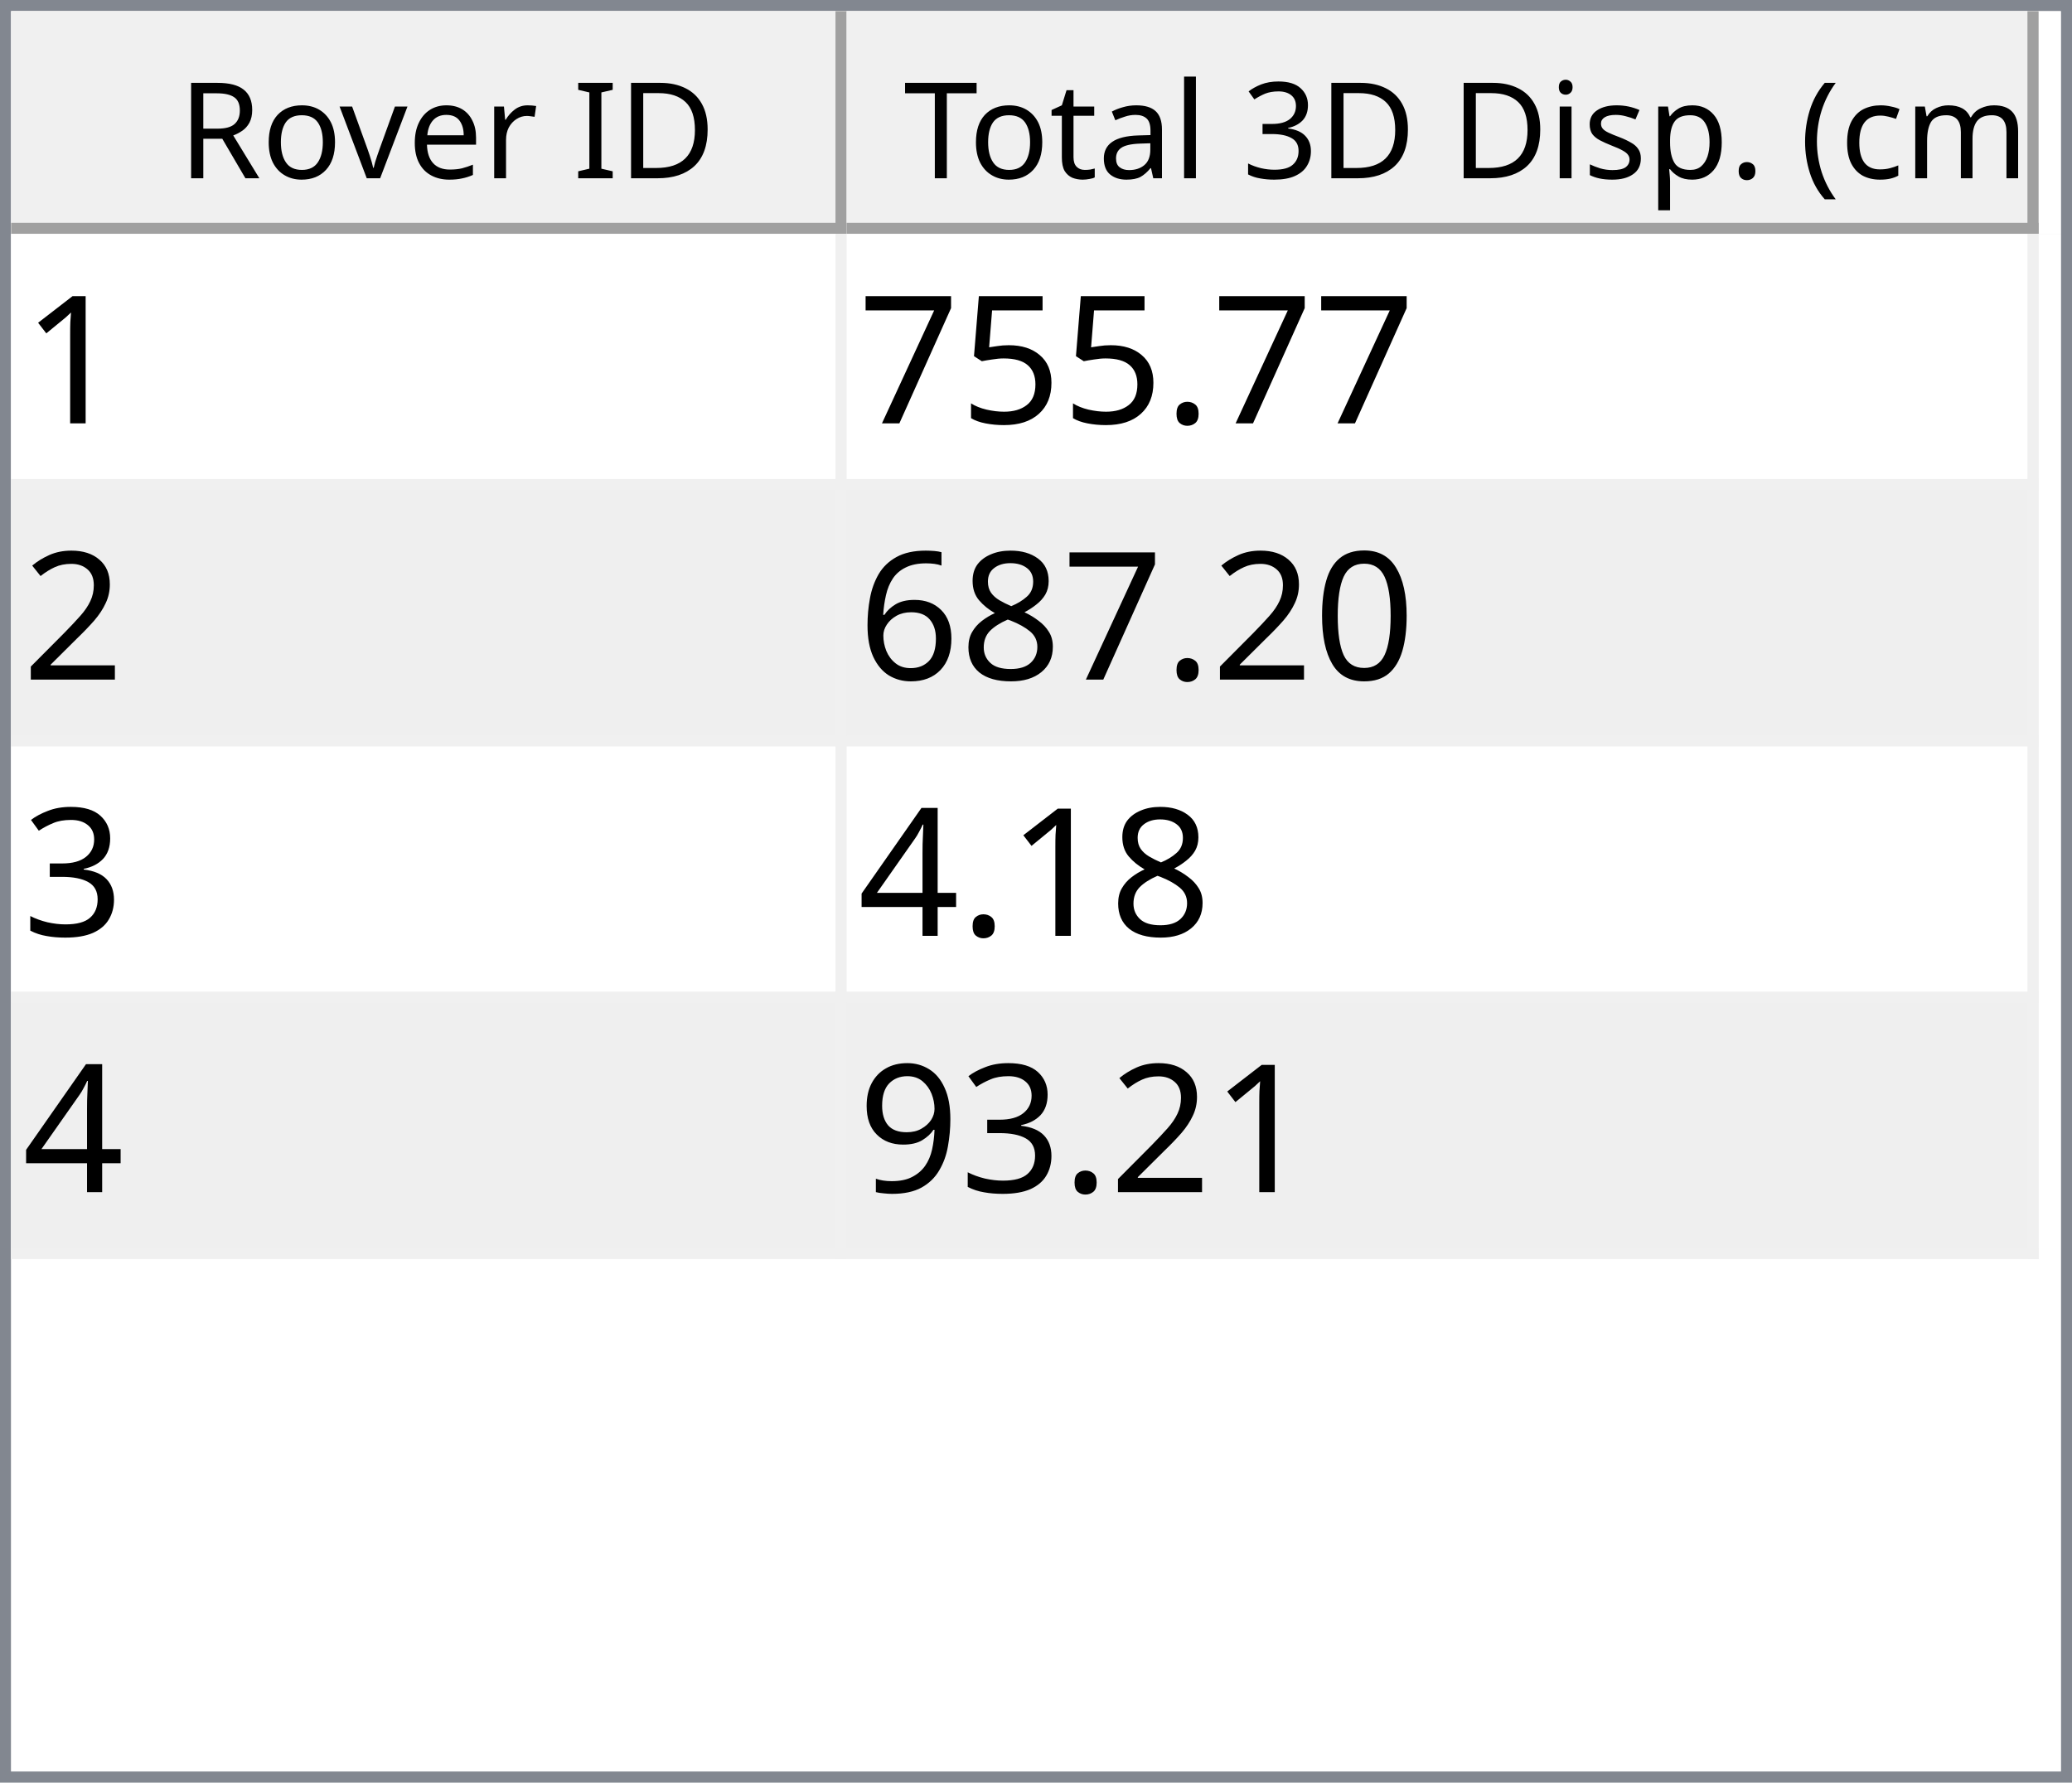
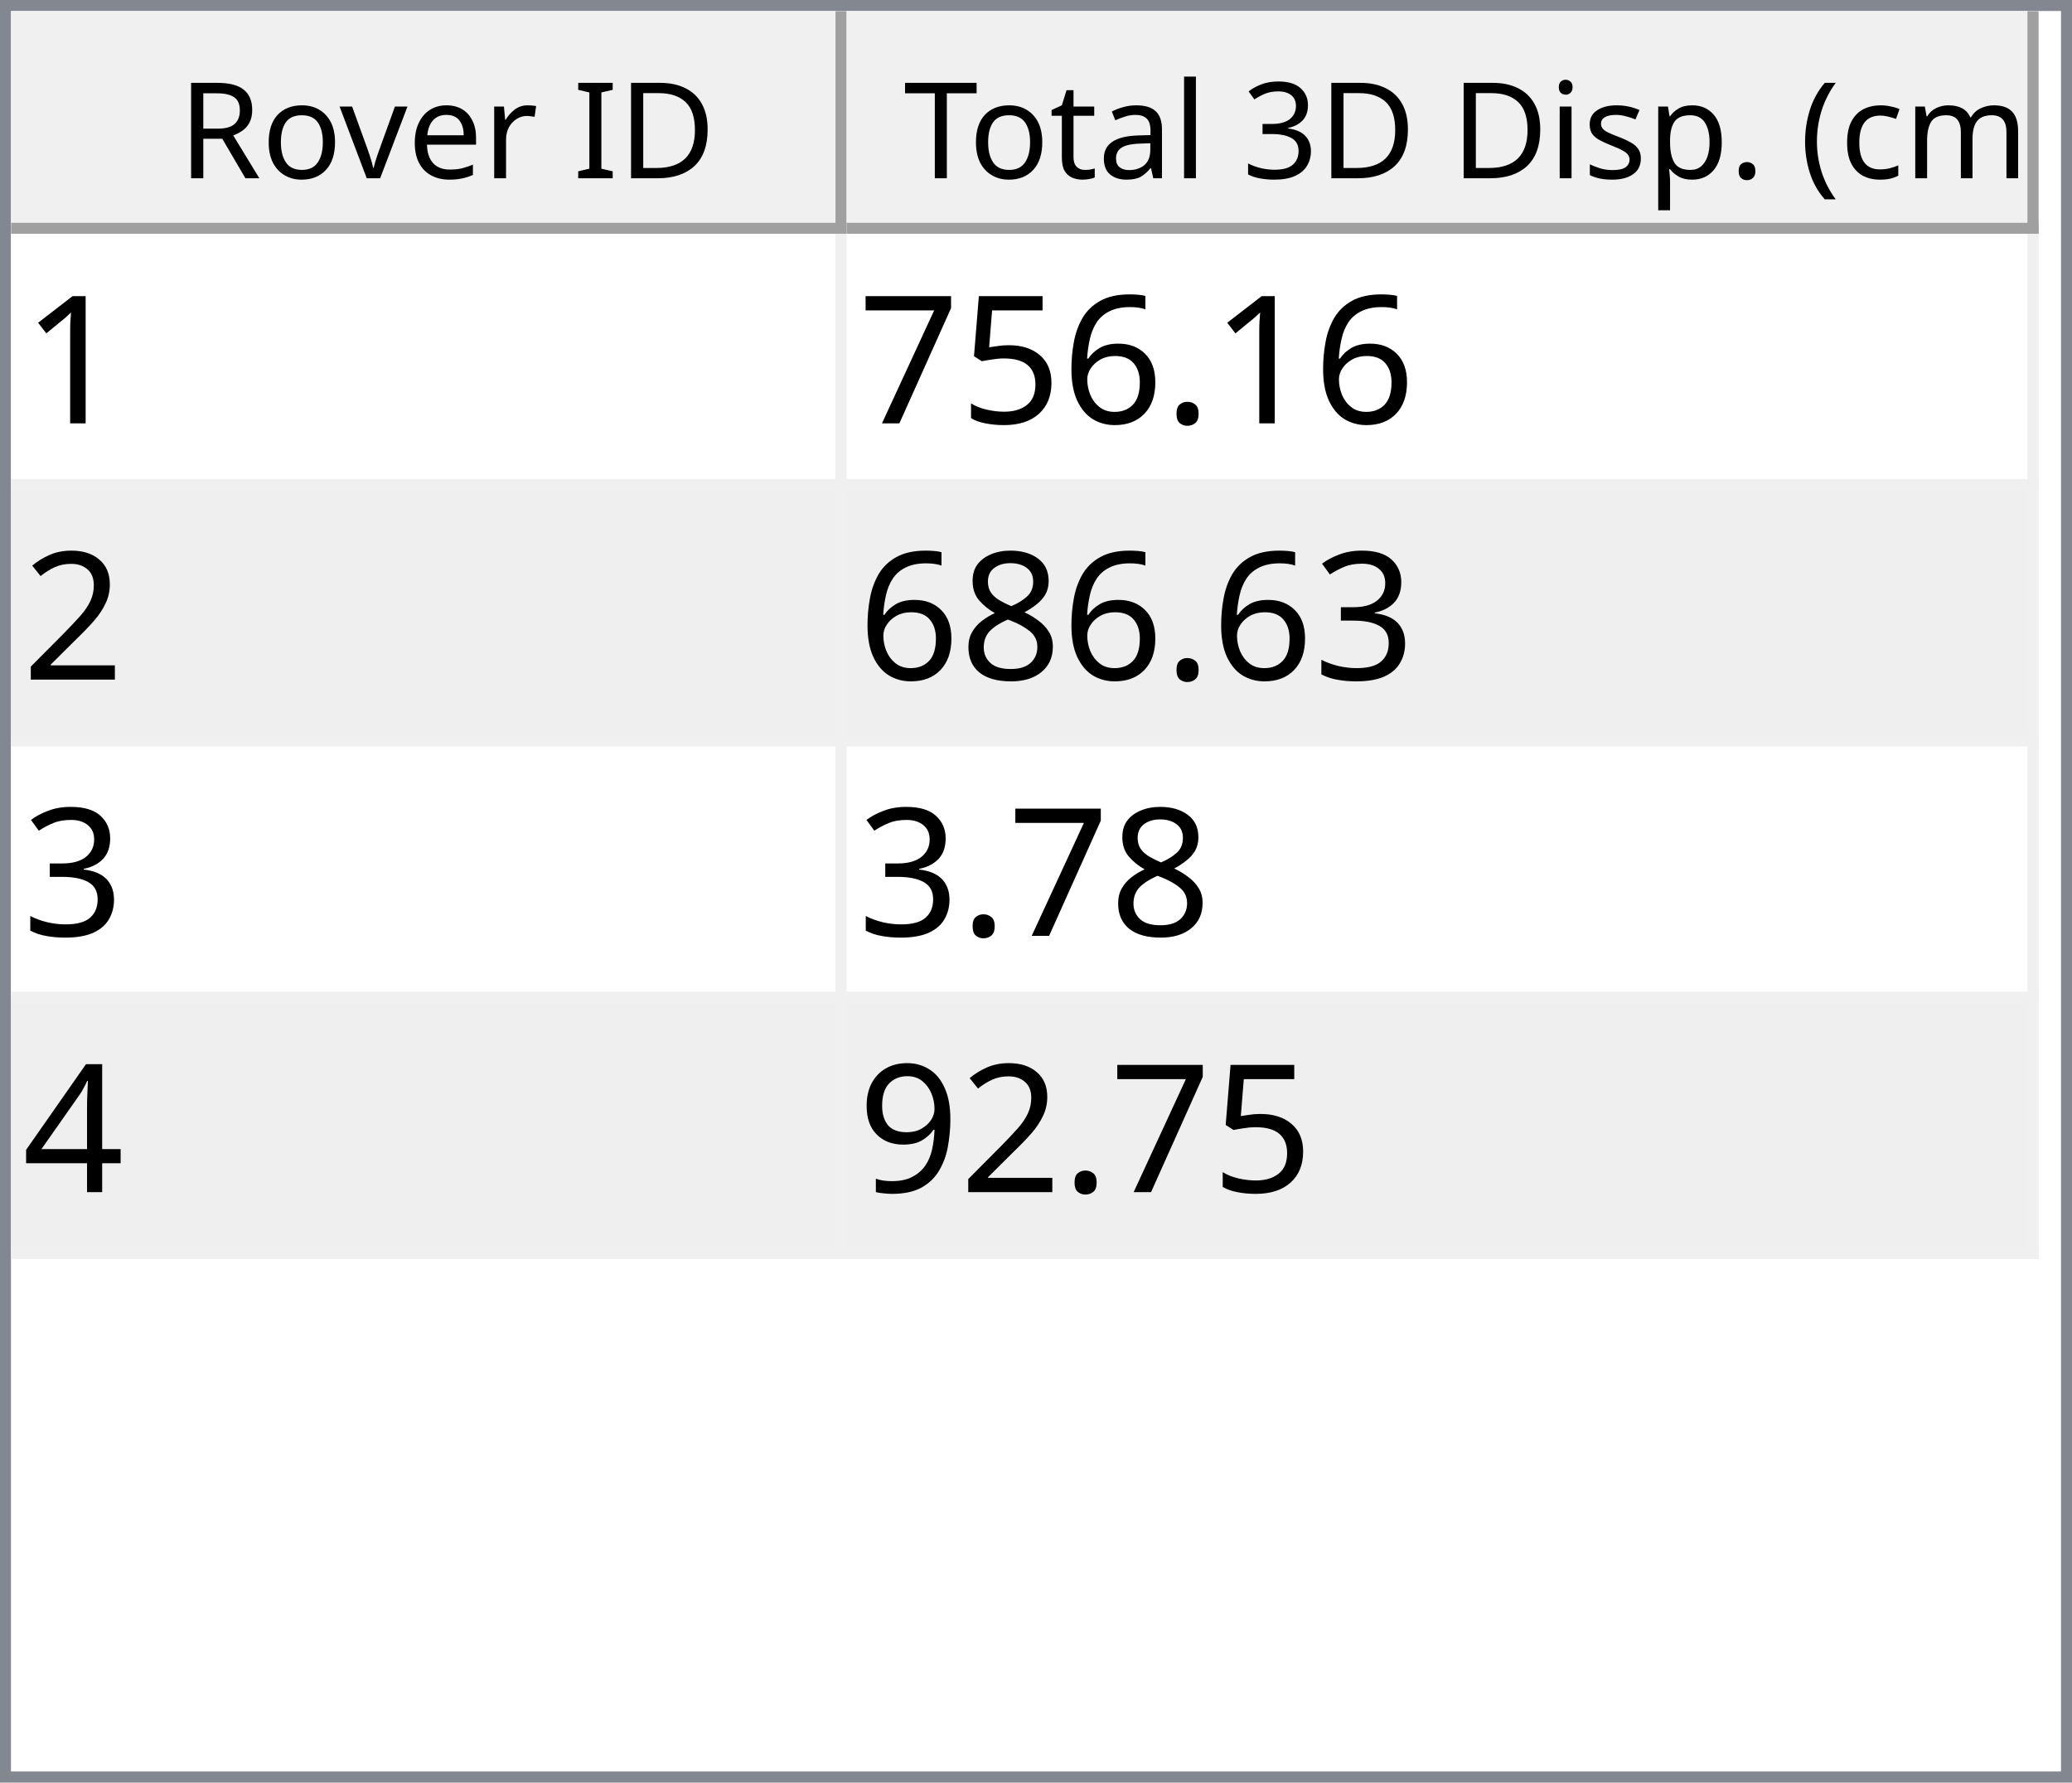
<svg xmlns="http://www.w3.org/2000/svg" style="fill-opacity:1; color-rendering:auto; color-interpolation:auto; text-rendering:auto; stroke:black; stroke-linecap:square; stroke-miterlimit:10; shape-rendering:auto; stroke-opacity:1; fill:black; stroke-dasharray:none; font-weight:normal; stroke-width:1; font-family:'Dialog'; font-style:normal; stroke-linejoin:miter; font-size:12px; stroke-dashoffset:0; image-rendering:auto;" width="186" height="160">
  <defs id="genericDefs" />
  <g>
    <defs id="defs1">
      <clipPath clipPathUnits="userSpaceOnUse" id="clipPath1">
        <path d="M0 0 L186 0 L186 160 L0 160 L0 0 Z" />
      </clipPath>
      <clipPath clipPathUnits="userSpaceOnUse" id="clipPath2">
        <path d="M0 0 L0 160 L186 160 L186 0 Z" />
      </clipPath>
      <clipPath clipPathUnits="userSpaceOnUse" id="clipPath3">
        <path d="M0 0 L0 20 L184 20 L184 0 Z" />
      </clipPath>
      <clipPath clipPathUnits="userSpaceOnUse" id="clipPath4">
        <path d="M0 0 L0 20 L75 20 L75 0 Z" />
      </clipPath>
      <clipPath clipPathUnits="userSpaceOnUse" id="clipPath5">
        <path d="M1 1 L1 19 L74 19 L74 1 Z" />
      </clipPath>
      <clipPath clipPathUnits="userSpaceOnUse" id="clipPath6">
        <path d="M0 0 L0 18 L73 18 L73 0 Z" />
      </clipPath>
      <clipPath clipPathUnits="userSpaceOnUse" id="clipPath7">
        <path d="M-0.5 -0.5 L-0.5 19.5 L74.5 19.5 L74.5 -0.5 Z" />
      </clipPath>
      <clipPath clipPathUnits="userSpaceOnUse" id="clipPath8">
        <path d="M0 0 L0 20 L107 20 L107 0 Z" />
      </clipPath>
      <clipPath clipPathUnits="userSpaceOnUse" id="clipPath9">
        <path d="M1 1 L1 19 L106 19 L106 1 Z" />
      </clipPath>
      <clipPath clipPathUnits="userSpaceOnUse" id="clipPath10">
        <path d="M0 0 L0 18 L105 18 L105 0 Z" />
      </clipPath>
      <clipPath clipPathUnits="userSpaceOnUse" id="clipPath11">
        <path d="M-0.5 -0.5 L-0.5 19.5 L106.5 19.5 L106.5 -0.5 Z" />
      </clipPath>
      <clipPath clipPathUnits="userSpaceOnUse" id="clipPath12">
        <path d="M0 0 L0 138 L184 138 L184 0 Z" />
      </clipPath>
      <clipPath clipPathUnits="userSpaceOnUse" id="clipPath13">
        <path d="M0 0 L0 92 L182 92 L182 0 Z" />
      </clipPath>
      <clipPath clipPathUnits="userSpaceOnUse" id="clipPath14">
        <path d="M-0.5 -0.5 L-0.5 91.5 L181.5 91.5 L181.5 -0.5 Z" />
      </clipPath>
      <clipPath clipPathUnits="userSpaceOnUse" id="clipPath15">
        <path d="M0 0 L0 22 L74 22 L74 0 Z" />
      </clipPath>
      <clipPath clipPathUnits="userSpaceOnUse" id="clipPath16">
        <path d="M0 0 L0 22 L106 22 L106 0 Z" />
      </clipPath>
      <font horiz-adv-x="64.551" id="font1">
        <font-face ascent="107.91" descent="25.098" units-per-em="100" style="font-style:normal; font-family:Segoe UI; font-weight:normal;" />
        <missing-glyph horiz-adv-x="64.551" d="M8.109 0 L8.109 68.266 L56.453 68.266 L56.453 0 L8.109 0 ZM15.328 7.234 L49.219 7.234 L49.219 61.031 L15.328 61.031 L15.328 7.234 Z" />
        <glyph unicode="D" horiz-adv-x="70.117" d="M9.188 0 L9.188 70.016 L28.516 70.016 Q65.531 70.016 65.531 35.891 Q65.531 19.672 55.25 9.836 Q44.969 0 27.734 0 L9.188 0 ZM17.391 62.594 L17.391 7.422 L27.828 7.422 Q41.609 7.422 49.273 14.797 Q56.938 22.172 56.938 35.688 Q56.938 62.594 28.328 62.594 L17.391 62.594 Z" />
        <glyph unicode="I" horiz-adv-x="26.611" d="M17.391 0 L9.188 0 L9.188 70.016 L17.391 70.016 L17.391 0 Z" />
        <glyph unicode=" " horiz-adv-x="27.393" d="" />
        <glyph unicode="r" horiz-adv-x="34.766" d="M34.188 41.891 Q32.078 43.5 28.125 43.5 Q23 43.5 19.555 38.672 Q16.109 33.844 16.109 25.484 L16.109 0 L8.109 0 L8.109 50 L16.109 50 L16.109 39.703 L16.312 39.703 Q18.016 44.969 21.531 47.922 Q25.047 50.875 29.391 50.875 Q32.516 50.875 34.188 50.203 L34.188 41.891 Z" />
        <glyph unicode="e" horiz-adv-x="52.295" d="M48.297 23 L12.984 23 Q13.188 14.656 17.484 10.109 Q21.781 5.562 29.297 5.562 Q37.75 5.562 44.828 11.141 L44.828 3.609 Q38.234 -1.172 27.391 -1.172 Q16.797 -1.172 10.742 5.641 Q4.688 12.453 4.688 24.812 Q4.688 36.469 11.305 43.82 Q17.922 51.172 27.734 51.172 Q37.547 51.172 42.922 44.828 Q48.297 38.484 48.297 27.203 L48.297 23 ZM40.094 29.781 Q40.047 36.719 36.75 40.578 Q33.453 44.438 27.594 44.438 Q21.922 44.438 17.969 40.383 Q14.016 36.328 13.094 29.781 L40.094 29.781 Z" />
        <glyph unicode="v" horiz-adv-x="47.9" d="M47.406 50 L27.484 0 L19.625 0 L0.688 50 L9.469 50 L22.172 13.672 Q23.578 9.672 23.922 6.688 L24.125 6.688 Q24.609 10.453 25.688 13.484 L38.969 50 L47.406 50 Z" />
        <glyph unicode="o" horiz-adv-x="58.594" d="M29 -1.172 Q17.922 -1.172 11.305 5.836 Q4.688 12.844 4.688 24.422 Q4.688 37.016 11.57 44.094 Q18.453 51.172 30.172 51.172 Q41.359 51.172 47.633 44.289 Q53.906 37.406 53.906 25.203 Q53.906 13.234 47.141 6.031 Q40.375 -1.172 29 -1.172 ZM29.594 44.438 Q21.875 44.438 17.383 39.188 Q12.891 33.938 12.891 24.703 Q12.891 15.828 17.43 10.695 Q21.969 5.562 29.594 5.562 Q37.359 5.562 41.531 10.594 Q45.703 15.625 45.703 24.906 Q45.703 34.281 41.531 39.359 Q37.359 44.438 29.594 44.438 Z" />
        <glyph unicode="R" horiz-adv-x="59.814" d="M59.375 0 L49.609 0 L37.891 19.625 Q36.281 22.359 34.766 24.289 Q33.25 26.219 31.664 27.438 Q30.078 28.656 28.25 29.219 Q26.422 29.781 24.125 29.781 L17.391 29.781 L17.391 0 L9.188 0 L9.188 70.016 L30.078 70.016 Q34.672 70.016 38.555 68.867 Q42.438 67.719 45.289 65.375 Q48.141 63.031 49.758 59.547 Q51.375 56.062 51.375 51.375 Q51.375 47.703 50.273 44.656 Q49.172 41.609 47.148 39.211 Q45.125 36.812 42.266 35.133 Q39.406 33.453 35.844 32.516 L35.844 32.328 Q37.594 31.547 38.891 30.547 Q40.188 29.547 41.359 28.18 Q42.531 26.812 43.68 25.078 Q44.828 23.344 46.234 21.047 L59.375 0 ZM17.391 62.594 L17.391 37.203 L28.516 37.203 Q31.594 37.203 34.203 38.133 Q36.812 39.062 38.719 40.797 Q40.625 42.531 41.703 45.047 Q42.781 47.562 42.781 50.688 Q42.781 56.297 39.141 59.445 Q35.5 62.594 28.609 62.594 L17.391 62.594 Z" />
        <glyph unicode=")" horiz-adv-x="30.176" d="M8.297 -15.922 L1.172 -15.922 Q16.406 2.344 16.406 26.812 Q16.406 51.469 1.078 70.016 L8.297 70.016 Q23.531 52.156 23.531 26.703 Q23.531 1.375 8.297 -15.922 Z" />
        <glyph unicode="m" horiz-adv-x="86.133" d="M79.109 0 L71.094 0 L71.094 28.719 Q71.094 37.016 68.531 40.727 Q65.969 44.438 59.906 44.438 Q54.781 44.438 51.195 39.75 Q47.609 35.062 47.609 28.516 L47.609 0 L39.594 0 L39.594 29.688 Q39.594 44.438 28.219 44.438 Q22.953 44.438 19.531 40.016 Q16.109 35.594 16.109 28.516 L16.109 0 L8.109 0 L8.109 50 L16.109 50 L16.109 42.094 L16.312 42.094 Q21.625 51.172 31.844 51.172 Q36.969 51.172 40.773 48.312 Q44.578 45.453 46 40.828 Q51.562 51.172 62.594 51.172 Q79.109 51.172 79.109 30.812 L79.109 0 Z" />
        <glyph unicode="c" horiz-adv-x="46.191" d="M42.188 2.297 Q36.422 -1.172 28.516 -1.172 Q17.828 -1.172 11.258 5.789 Q4.688 12.75 4.688 23.828 Q4.688 36.188 11.766 43.68 Q18.844 51.172 30.672 51.172 Q37.25 51.172 42.281 48.734 L42.281 40.531 Q36.719 44.438 30.375 44.438 Q22.703 44.438 17.797 38.945 Q12.891 33.453 12.891 24.516 Q12.891 15.719 17.508 10.641 Q22.125 5.562 29.891 5.562 Q36.422 5.562 42.188 9.906 L42.188 2.297 Z" />
        <glyph unicode="(" horiz-adv-x="30.176" d="M29.109 -15.922 L21.969 -15.922 Q6.844 1.375 6.844 26.703 Q6.844 52.156 21.969 70.016 L29.203 70.016 Q13.875 51.469 13.875 26.812 Q13.875 2.344 29.109 -15.922 Z" />
        <glyph unicode="." horiz-adv-x="21.68" d="M10.891 -1.078 Q8.641 -1.078 7.055 0.539 Q5.469 2.156 5.469 4.391 Q5.469 6.641 7.055 8.273 Q8.641 9.906 10.891 9.906 Q13.188 9.906 14.797 8.273 Q16.406 6.641 16.406 4.391 Q16.406 2.156 14.797 0.539 Q13.188 -1.078 10.891 -1.078 Z" />
        <glyph unicode="p" horiz-adv-x="58.789" d="M16.312 7.234 L16.109 7.234 L16.109 -23 L8.109 -23 L8.109 50 L16.109 50 L16.109 41.219 L16.312 41.219 Q22.219 51.172 33.594 51.172 Q43.266 51.172 48.688 44.461 Q54.109 37.75 54.109 26.469 Q54.109 13.922 48 6.375 Q41.891 -1.172 31.297 -1.172 Q21.578 -1.172 16.312 7.234 ZM16.109 27.391 L16.109 20.406 Q16.109 14.203 20.141 9.883 Q24.172 5.562 30.375 5.562 Q37.641 5.562 41.773 11.133 Q45.906 16.703 45.906 26.609 Q45.906 34.969 42.047 39.703 Q38.188 44.438 31.594 44.438 Q24.609 44.438 20.359 39.578 Q16.109 34.719 16.109 27.391 Z" />
        <glyph unicode="s" horiz-adv-x="42.432" d="M5.078 1.812 L5.078 10.406 Q11.625 5.562 19.484 5.562 Q30.031 5.562 30.031 12.594 Q30.031 14.594 29.125 15.992 Q28.219 17.391 26.68 18.461 Q25.141 19.531 23.07 20.383 Q21 21.234 18.609 22.172 Q15.281 23.484 12.766 24.828 Q10.25 26.172 8.57 27.859 Q6.891 29.547 6.031 31.695 Q5.172 33.844 5.172 36.719 Q5.172 40.234 6.789 42.945 Q8.406 45.656 11.086 47.484 Q13.766 49.312 17.211 50.242 Q20.656 51.172 24.312 51.172 Q30.812 51.172 35.938 48.922 L35.938 40.828 Q30.422 44.438 23.25 44.438 Q21 44.438 19.195 43.922 Q17.391 43.406 16.094 42.477 Q14.797 41.547 14.086 40.258 Q13.375 38.969 13.375 37.406 Q13.375 35.453 14.086 34.133 Q14.797 32.812 16.164 31.789 Q17.531 30.766 19.484 29.938 Q21.438 29.109 23.922 28.125 Q27.25 26.859 29.883 25.516 Q32.516 24.172 34.375 22.484 Q36.234 20.797 37.234 18.602 Q38.234 16.406 38.234 13.375 Q38.234 9.672 36.602 6.938 Q34.969 4.203 32.234 2.398 Q29.5 0.594 25.93 -0.289 Q22.359 -1.172 18.453 -1.172 Q10.75 -1.172 5.078 1.812 Z" />
        <glyph unicode="i" horiz-adv-x="24.219" d="M12.203 62.703 Q10.062 62.703 8.547 64.164 Q7.031 65.625 7.031 67.875 Q7.031 70.125 8.547 71.609 Q10.062 73.094 12.203 73.094 Q14.406 73.094 15.945 71.609 Q17.484 70.125 17.484 67.875 Q17.484 65.719 15.945 64.211 Q14.406 62.703 12.203 62.703 ZM16.109 0 L8.109 0 L8.109 50 L16.109 50 L16.109 0 Z" />
        <glyph unicode="3" horiz-adv-x="53.906" d="M46.531 19.828 Q46.531 15.094 44.75 11.211 Q42.969 7.328 39.719 4.57 Q36.469 1.812 31.93 0.297 Q27.391 -1.219 21.922 -1.219 Q11.922 -1.219 6 2.594 L6 11.188 Q13.094 5.609 22.219 5.609 Q25.875 5.609 28.828 6.539 Q31.781 7.469 33.906 9.227 Q36.031 10.984 37.18 13.477 Q38.328 15.969 38.328 19.094 Q38.328 32.812 18.797 32.812 L12.984 32.812 L12.984 39.594 L18.5 39.594 Q35.797 39.594 35.797 52.484 Q35.797 64.406 22.609 64.406 Q15.188 64.406 8.688 59.422 L8.688 67.188 Q15.375 71.188 24.609 71.188 Q29 71.188 32.57 69.969 Q36.141 68.75 38.68 66.555 Q41.219 64.359 42.609 61.281 Q44 58.203 44 54.5 Q44 40.672 30.031 36.719 L30.031 36.531 Q33.594 36.141 36.625 34.797 Q39.656 33.453 41.852 31.305 Q44.047 29.156 45.289 26.25 Q46.531 23.344 46.531 19.828 Z" />
        <glyph unicode="l" horiz-adv-x="24.219" d="M16.109 0 L8.109 0 L8.109 74.031 L16.109 74.031 L16.109 0 Z" />
        <glyph unicode="a" horiz-adv-x="50.879" d="M43.891 0 L35.891 0 L35.891 7.812 L35.688 7.812 Q30.469 -1.172 20.312 -1.172 Q12.844 -1.172 8.617 2.781 Q4.391 6.734 4.391 13.281 Q4.391 27.297 20.906 29.594 L35.891 31.688 Q35.891 44.438 25.594 44.438 Q16.547 44.438 9.281 38.281 L9.281 46.484 Q16.656 51.172 26.266 51.172 Q43.891 51.172 43.891 32.516 L43.891 0 ZM35.891 25.297 L23.828 23.641 Q18.266 22.859 15.43 20.875 Q12.594 18.891 12.594 13.875 Q12.594 10.203 15.211 7.883 Q17.828 5.562 22.172 5.562 Q28.125 5.562 32.008 9.742 Q35.891 13.922 35.891 20.312 L35.891 25.297 Z" />
        <glyph unicode="t" horiz-adv-x="33.887" d="M31.297 0.484 Q28.469 -1.078 23.828 -1.078 Q10.688 -1.078 10.688 13.578 L10.688 43.172 L2.094 43.172 L2.094 50 L10.688 50 L10.688 62.203 L18.703 64.797 L18.703 50 L31.297 50 L31.297 43.172 L18.703 43.172 L18.703 14.984 Q18.703 9.969 20.414 7.82 Q22.125 5.672 26.078 5.672 Q29.109 5.672 31.297 7.328 L31.297 0.484 Z" />
        <glyph unicode="T" horiz-adv-x="52.393" d="M50.594 62.594 L30.375 62.594 L30.375 0 L22.172 0 L22.172 62.594 L2 62.594 L2 70.016 L50.594 70.016 L50.594 62.594 Z" />
      </font>
      <font horiz-adv-x="75.0" id="font2">
        <font-face ascent="100.537" descent="21.973" units-per-em="100" style="font-style:normal; font-family:sans-serif; font-weight:normal;" />
        <missing-glyph horiz-adv-x="75.0" d="M12.5 0 L12.5 62.5 L62.5 62.5 L62.5 0 L12.5 0 ZM14.062 1.562 L60.938 1.562 L60.938 60.938 L14.062 60.938 L14.062 1.562 Z" />
        <glyph unicode="1" horiz-adv-x="55.615" d="M37.25 0 L28.469 0 L28.469 56 Q25.297 52.984 20.141 49.953 Q14.984 46.922 10.891 45.406 L10.891 53.906 Q18.266 57.375 23.781 62.305 Q29.297 67.234 31.594 71.875 L37.25 71.875 L37.25 0 Z" />
        <glyph unicode="." horiz-adv-x="27.783" d="M9.078 0 L9.078 10.016 L19.094 10.016 L19.094 0 L9.078 0 Z" />
+         <glyph unicode="6" horiz-adv-x="55.615" d="M49.75 54.047 L41.016 53.375 Q39.844 58.547 37.703 60.891 Q34.125 64.656 28.906 64.656 Q24.703 64.656 21.531 62.312 Q17.391 59.281 14.992 53.469 Q12.594 47.656 12.5 36.922 Q15.672 41.75 20.266 44.094 Q24.859 46.438 29.891 46.438 Q38.672 46.438 44.852 39.969 Q51.031 33.5 51.031 23.25 Q51.031 16.5 48.125 10.719 Q45.219 4.938 40.141 1.859 Q35.062 -1.219 28.609 -1.219 Q17.625 -1.219 10.695 6.859 Q3.766 14.938 3.766 33.5 Q3.766 54.25 11.422 63.672 Q18.109 71.875 29.438 71.875 Q37.891 71.875 43.289 67.141 Q48.688 62.406 49.75 54.047 ZM13.875 23.188 Q13.875 18.656 15.797 14.508 Q17.719 10.359 21.188 8.18 Q24.656 6 28.469 6 Q34.031 6 38.039 10.492 Q42.047 14.984 42.047 22.703 Q42.047 30.125 38.086 34.398 Q34.125 38.672 28.125 38.672 Q22.172 38.672 18.023 34.398 Q13.875 30.125 13.875 23.188 Z" />
        <glyph unicode="5" horiz-adv-x="55.615" d="M4.156 18.75 L13.375 19.531 Q14.406 12.797 18.141 9.398 Q21.875 6 27.156 6 Q33.5 6 37.891 10.789 Q42.281 15.578 42.281 23.484 Q42.281 31 38.062 35.352 Q33.844 39.703 27 39.703 Q22.75 39.703 19.336 37.773 Q15.922 35.844 13.969 32.766 L5.719 33.844 L12.641 70.609 L48.25 70.609 L48.25 62.203 L19.672 62.203 L15.828 42.969 Q22.266 47.469 29.344 47.469 Q38.719 47.469 45.164 40.969 Q51.609 34.469 51.609 24.266 Q51.609 14.547 45.953 7.469 Q39.062 -1.219 27.156 -1.219 Q17.391 -1.219 11.211 4.25 Q5.031 9.719 4.156 18.75 Z" />
        <glyph unicode="7" horiz-adv-x="55.615" d="M4.734 62.203 L4.734 70.656 L51.078 70.656 L51.078 63.812 Q44.234 56.547 37.523 44.484 Q30.812 32.422 27.156 19.672 Q24.516 10.688 23.781 0 L14.75 0 Q14.891 8.453 18.062 20.414 Q21.234 32.375 27.172 43.484 Q33.109 54.594 39.797 62.203 L4.734 62.203 Z" />
        <glyph unicode="2" horiz-adv-x="55.615" d="M50.344 8.453 L50.344 0 L3.031 0 Q2.938 3.172 4.047 6.109 Q5.859 10.938 9.836 15.625 Q13.812 20.312 21.344 26.469 Q33.016 36.031 37.117 41.625 Q41.219 47.219 41.219 52.203 Q41.219 57.422 37.477 61.008 Q33.734 64.594 27.734 64.594 Q21.391 64.594 17.578 60.789 Q13.766 56.984 13.719 50.25 L4.688 51.172 Q5.609 61.281 11.664 66.578 Q17.719 71.875 27.938 71.875 Q38.234 71.875 44.242 66.164 Q50.25 60.453 50.25 52 Q50.25 47.703 48.492 43.555 Q46.734 39.406 42.656 34.812 Q38.578 30.219 29.109 22.219 Q21.188 15.578 18.945 13.211 Q16.703 10.844 15.234 8.453 L50.344 8.453 Z" />
-         <glyph unicode="0" horiz-adv-x="55.615" d="M4.156 35.297 Q4.156 48 6.766 55.742 Q9.375 63.484 14.523 67.68 Q19.672 71.875 27.484 71.875 Q33.25 71.875 37.594 69.555 Q41.938 67.234 44.773 62.867 Q47.609 58.5 49.219 52.227 Q50.828 45.953 50.828 35.297 Q50.828 22.703 48.242 14.969 Q45.656 7.234 40.508 3.008 Q35.359 -1.219 27.484 -1.219 Q17.141 -1.219 11.234 6.203 Q4.156 15.141 4.156 35.297 ZM13.188 35.297 Q13.188 17.672 17.312 11.836 Q21.438 6 27.484 6 Q33.547 6 37.672 11.859 Q41.797 17.719 41.797 35.297 Q41.797 52.984 37.672 58.789 Q33.547 64.594 27.391 64.594 Q21.344 64.594 17.719 59.469 Q13.188 52.938 13.188 35.297 Z" />
+         <glyph unicode="3" horiz-adv-x="55.615" d="M4.203 18.891 L12.984 20.062 Q14.5 12.594 18.141 9.297 Q21.781 6 27 6 Q33.203 6 37.477 10.297 Q41.75 14.594 41.75 20.953 Q41.75 27 37.797 30.93 Q33.844 34.859 27.734 34.859 Q25.25 34.859 21.531 33.891 L22.516 41.609 Q23.391 41.5 23.922 41.5 Q29.547 41.5 34.039 44.43 Q38.531 47.359 38.531 53.469 Q38.531 58.297 35.258 61.477 Q31.984 64.656 26.812 64.656 Q21.688 64.656 18.266 61.43 Q14.844 58.203 13.875 51.766 L5.078 53.328 Q6.688 62.156 12.398 67.016 Q18.109 71.875 26.609 71.875 Q32.469 71.875 37.398 69.359 Q42.328 66.844 44.945 62.5 Q47.562 58.156 47.562 53.266 Q47.562 48.641 45.07 44.828 Q42.578 41.016 37.703 38.766 Q44.047 37.312 47.562 32.695 Q51.078 28.078 51.078 21.141 Q51.078 11.766 44.242 5.25 Q37.406 -1.266 26.953 -1.266 Q17.531 -1.266 11.305 4.352 Q5.078 9.969 4.203 18.891 Z" />
        <glyph unicode="8" horiz-adv-x="55.615" d="M17.672 38.812 Q12.203 40.828 9.57 44.539 Q6.938 48.25 6.938 53.422 Q6.938 61.234 12.555 66.555 Q18.172 71.875 27.484 71.875 Q36.859 71.875 42.578 66.43 Q48.297 60.984 48.297 53.172 Q48.297 48.188 45.68 44.508 Q43.062 40.828 37.75 38.812 Q44.344 36.672 47.781 31.883 Q51.219 27.094 51.219 20.453 Q51.219 11.281 44.727 5.031 Q38.234 -1.219 27.641 -1.219 Q17.047 -1.219 10.547 5.055 Q4.047 11.328 4.047 20.703 Q4.047 27.688 7.594 32.398 Q11.141 37.109 17.672 38.812 ZM15.922 53.719 Q15.922 48.641 19.195 45.414 Q22.469 42.188 27.688 42.188 Q32.766 42.188 36.016 45.383 Q39.266 48.578 39.266 53.219 Q39.266 58.062 35.914 61.359 Q32.562 64.656 27.594 64.656 Q22.562 64.656 19.242 61.43 Q15.922 58.203 15.922 53.719 ZM13.094 20.656 Q13.094 16.891 14.875 13.375 Q16.656 9.859 20.172 7.93 Q23.688 6 27.734 6 Q34.031 6 38.133 10.055 Q42.234 14.109 42.234 20.359 Q42.234 26.703 38.016 30.859 Q33.797 35.016 27.438 35.016 Q21.234 35.016 17.164 30.914 Q13.094 26.812 13.094 20.656 Z" />
-         <glyph unicode="6" horiz-adv-x="55.615" d="M49.75 54.047 L41.016 53.375 Q39.844 58.547 37.703 60.891 Q34.125 64.656 28.906 64.656 Q24.703 64.656 21.531 62.312 Q17.391 59.281 14.992 53.469 Q12.594 47.656 12.5 36.922 Q15.672 41.75 20.266 44.094 Q24.859 46.438 29.891 46.438 Q38.672 46.438 44.852 39.969 Q51.031 33.5 51.031 23.25 Q51.031 16.5 48.125 10.719 Q45.219 4.938 40.141 1.859 Q35.062 -1.219 28.609 -1.219 Q17.625 -1.219 10.695 6.859 Q3.766 14.938 3.766 33.5 Q3.766 54.25 11.422 63.672 Q18.109 71.875 29.438 71.875 Q37.891 71.875 43.289 67.141 Q48.688 62.406 49.75 54.047 ZM13.875 23.188 Q13.875 18.656 15.797 14.508 Q17.719 10.359 21.188 8.18 Q24.656 6 28.469 6 Q34.031 6 38.039 10.492 Q42.047 14.984 42.047 22.703 Q42.047 30.125 38.086 34.398 Q34.125 38.672 28.125 38.672 Q22.172 38.672 18.023 34.398 Q13.875 30.125 13.875 23.188 Z" />
-         <glyph unicode="3" horiz-adv-x="55.615" d="M4.203 18.891 L12.984 20.062 Q14.5 12.594 18.141 9.297 Q21.781 6 27 6 Q33.203 6 37.477 10.297 Q41.75 14.594 41.75 20.953 Q41.75 27 37.797 30.93 Q33.844 34.859 27.734 34.859 Q25.25 34.859 21.531 33.891 L22.516 41.609 Q23.391 41.5 23.922 41.5 Q29.547 41.5 34.039 44.43 Q38.531 47.359 38.531 53.469 Q38.531 58.297 35.258 61.477 Q31.984 64.656 26.812 64.656 Q21.688 64.656 18.266 61.43 Q14.844 58.203 13.875 51.766 L5.078 53.328 Q6.688 62.156 12.398 67.016 Q18.109 71.875 26.609 71.875 Q32.469 71.875 37.398 69.359 Q42.328 66.844 44.945 62.5 Q47.562 58.156 47.562 53.266 Q47.562 48.641 45.07 44.828 Q42.578 41.016 37.703 38.766 Q44.047 37.312 47.562 32.695 Q51.078 28.078 51.078 21.141 Q51.078 11.766 44.242 5.25 Q37.406 -1.266 26.953 -1.266 Q17.531 -1.266 11.305 4.352 Q5.078 9.969 4.203 18.891 Z" />
        <glyph unicode="4" horiz-adv-x="55.615" d="M32.328 0 L32.328 17.141 L1.266 17.141 L1.266 25.203 L33.938 71.578 L41.109 71.578 L41.109 25.203 L50.781 25.203 L50.781 17.141 L41.109 17.141 L41.109 0 L32.328 0 ZM32.328 25.203 L32.328 57.469 L9.906 25.203 L32.328 25.203 Z" />
        <glyph unicode="9" horiz-adv-x="55.615" d="M5.469 16.547 L13.922 17.328 Q14.984 11.375 18.016 8.688 Q21.047 6 25.781 6 Q29.828 6 32.883 7.859 Q35.938 9.719 37.891 12.82 Q39.844 15.922 41.164 21.195 Q42.484 26.469 42.484 31.938 Q42.484 32.516 42.438 33.688 Q39.797 29.5 35.234 26.883 Q30.672 24.266 25.344 24.266 Q16.453 24.266 10.305 30.711 Q4.156 37.156 4.156 47.703 Q4.156 58.594 10.578 65.234 Q17 71.875 26.656 71.875 Q33.641 71.875 39.43 68.117 Q45.219 64.359 48.219 57.398 Q51.219 50.438 51.219 37.25 Q51.219 23.531 48.242 15.406 Q45.266 7.281 39.383 3.031 Q33.5 -1.219 25.594 -1.219 Q17.188 -1.219 11.867 3.445 Q6.547 8.109 5.469 16.547 ZM41.453 48.141 Q41.453 55.719 37.43 60.156 Q33.406 64.594 27.734 64.594 Q21.875 64.594 17.531 59.812 Q13.188 55.031 13.188 47.406 Q13.188 40.578 17.312 36.305 Q21.438 32.031 27.484 32.031 Q33.594 32.031 37.523 36.305 Q41.453 40.578 41.453 48.141 Z" />
      </font>
    </defs>
    <g style="fill:white; stroke:white;">
      <rect x="0" y="0" width="186" style="clip-path:url(#clipPath1); stroke:none;" height="160" />
    </g>
    <g style="fill:white; text-rendering:optimizeSpeed; color-rendering:optimizeSpeed; image-rendering:optimizeSpeed; shape-rendering:crispEdges; stroke:white; color-interpolation:sRGB;">
      <rect x="0" width="186" height="160" y="0" style="stroke:none;" />
      <path style="stroke:none;" d="M0 160 L186 160 L186 0 L0 0 Z" />
    </g>
    <g style="fill:rgb(240,240,240); font-family:'Segoe UI'; stroke:rgb(240,240,240);">
      <rect x="0" y="0" width="186" style="clip-path:url(#clipPath2); stroke:none;" height="160" />
    </g>
    <g style="fill:rgb(130,135,144); font-family:'Segoe UI'; stroke:rgb(130,135,144);">
      <path d="M0 0 L186 0 L186 160 L0 160 L0 0 ZM1 1 L185 1 L185 159 L1 159 L1 1 Z" style="fill-rule:evenodd; clip-path:url(#clipPath2); stroke:none;" />
    </g>
    <g style="fill:white; font-family:'Segoe UI'; stroke:white;" transform="translate(1,1)">
      <rect x="0" y="0" width="184" style="clip-path:url(#clipPath3); stroke:none;" height="20" />
    </g>
    <g style="fill:rgb(240,240,240); font-family:'Segoe UI'; stroke:rgb(240,240,240);" transform="translate(1,1)">
      <rect x="0" y="0" width="75" style="clip-path:url(#clipPath4); stroke:none;" height="20" />
    </g>
    <g style="font-family:'Segoe UI';" transform="translate(2,2)">
      <text x="14" xml:space="preserve" y="14" style="clip-path:url(#clipPath6); stroke:none;">Rover ID</text>
    </g>
    <g style="fill:rgb(160,160,160); font-family:'Segoe UI'; stroke:rgb(160,160,160); stroke-linejoin:bevel;" transform="translate(1.5,1.5)">
      <line x1="74" x2="74" y1="0" style="fill:none; clip-path:url(#clipPath7);" y2="19" />
    </g>
    <g style="fill:rgb(160,160,160); font-family:'Segoe UI'; stroke:rgb(160,160,160); stroke-linejoin:bevel;" transform="matrix(1,0,0,1,1,1) translate(0.5,0.5)">
      <line x1="0" x2="74" y1="19" style="fill:none; clip-path:url(#clipPath7);" y2="19" />
    </g>
    <g style="fill:rgb(240,240,240); font-family:'Segoe UI'; stroke:rgb(240,240,240);" transform="translate(76,1)">
      <rect x="0" y="0" width="107" style="clip-path:url(#clipPath8); stroke:none;" height="20" />
    </g>
    <g style="font-family:'Segoe UI';" transform="translate(77,2)">
      <text x="1" xml:space="preserve" y="14" style="clip-path:url(#clipPath10); stroke:none;"> Total 3D Disp. (cm)</text>
    </g>
    <g style="fill:rgb(160,160,160); font-family:'Segoe UI'; stroke:rgb(160,160,160); stroke-linejoin:bevel;" transform="translate(76.5,1.5)">
      <line x1="106" x2="106" y1="0" style="fill:none; clip-path:url(#clipPath11);" y2="19" />
    </g>
    <g style="fill:rgb(160,160,160); font-family:'Segoe UI'; stroke:rgb(160,160,160); stroke-linejoin:bevel;" transform="matrix(1,0,0,1,76,1) translate(0.5,0.5)">
      <line x1="0" x2="106" y1="19" style="fill:none; clip-path:url(#clipPath11);" y2="19" />
    </g>
    <g style="fill:white; font-family:'Segoe UI'; stroke:white;" transform="translate(1,21)">
      <rect x="0" y="0" width="184" style="clip-path:url(#clipPath12); stroke:none;" height="138" />
    </g>
    <g style="fill:rgb(240,240,240); font-size:16px; font-family:sans-serif; stroke:rgb(240,240,240);" transform="translate(1,21)">
      <rect x="0" y="0" width="182" style="clip-path:url(#clipPath13); stroke:none;" height="92" />
      <line transform="translate(0.5,0.5)" x1="0" x2="181" y1="22" style="clip-path:url(#clipPath14); fill:none; stroke-linejoin:bevel;" y2="22" />
    </g>
    <g transform="matrix(1,0,0,1,1,21) translate(0.5,0.5)" style="fill:rgb(240,240,240); font-size:16px; font-family:sans-serif; stroke:rgb(240,240,240); stroke-linejoin:bevel;">
      <line x1="0" x2="181" y1="45" style="fill:none; clip-path:url(#clipPath14);" y2="45" />
    </g>
    <g transform="matrix(1,0,0,1,1,21) translate(0.5,0.5)" style="fill:rgb(240,240,240); font-size:16px; font-family:sans-serif; stroke:rgb(240,240,240); stroke-linejoin:bevel;">
      <line x1="0" x2="181" y1="68" style="fill:none; clip-path:url(#clipPath14);" y2="68" />
    </g>
    <g transform="matrix(1,0,0,1,1,21) translate(0.5,0.5)" style="fill:rgb(240,240,240); font-size:16px; font-family:sans-serif; stroke:rgb(240,240,240); stroke-linejoin:bevel;">
      <line x1="0" x2="181" y1="91" style="fill:none; clip-path:url(#clipPath14);" y2="91" />
    </g>
    <g transform="matrix(1,0,0,1,1,21) translate(0.5,0.5)" style="fill:rgb(240,240,240); font-size:16px; font-family:sans-serif; stroke:rgb(240,240,240); stroke-linejoin:bevel;">
      <line x1="74" x2="74" y1="0" style="fill:none; clip-path:url(#clipPath14);" y2="91" />
    </g>
    <g transform="matrix(1,0,0,1,1,21) translate(0.5,0.5)" style="fill:rgb(240,240,240); font-size:16px; font-family:sans-serif; stroke:rgb(240,240,240); stroke-linejoin:bevel;">
      <line x1="181" x2="181" y1="0" style="fill:none; clip-path:url(#clipPath14);" y2="91" />
    </g>
    <g style="fill:white; font-size:16px; font-family:sans-serif; stroke:white;" transform="matrix(1,0,0,1,1,21)">
      <rect x="0" y="0" width="74" style="clip-path:url(#clipPath15); stroke:none;" height="22" />
      <text x="1" y="17" style="fill:black; clip-path:url(#clipPath15); stroke:none;" xml:space="preserve">1</text>
    </g>
    <g style="fill:white; font-size:16px; font-family:sans-serif; stroke:white;" transform="matrix(1,0,0,1,1,21) translate(75,0)">
      <rect x="0" y="0" width="106" style="clip-path:url(#clipPath16); stroke:none;" height="22" />
-       <text x="1" y="17" style="fill:black; clip-path:url(#clipPath16); stroke:none;" xml:space="preserve">755.77</text>
+       <text x="1" y="17" style="fill:black; clip-path:url(#clipPath16); stroke:none;" xml:space="preserve">756.16</text>
    </g>
    <g style="fill:rgb(239,239,239); font-size:16px; font-family:sans-serif; stroke:rgb(239,239,239);" transform="matrix(1,0,0,1,1,21) translate(0,23)">
      <rect x="0" y="0" width="74" style="clip-path:url(#clipPath15); stroke:none;" height="22" />
      <text x="1" y="17" style="fill:black; clip-path:url(#clipPath15); stroke:none;" xml:space="preserve">2</text>
    </g>
    <g style="fill:rgb(239,239,239); font-size:16px; font-family:sans-serif; stroke:rgb(239,239,239);" transform="matrix(1,0,0,1,1,21) translate(75,23)">
      <rect x="0" y="0" width="106" style="clip-path:url(#clipPath16); stroke:none;" height="22" />
-       <text x="1" y="17" style="fill:black; clip-path:url(#clipPath16); stroke:none;" xml:space="preserve">687.20</text>
+       <text x="1" y="17" style="fill:black; clip-path:url(#clipPath16); stroke:none;" xml:space="preserve">686.63</text>
    </g>
    <g style="fill:white; font-size:16px; font-family:sans-serif; stroke:white;" transform="matrix(1,0,0,1,1,21) translate(0,46)">
      <rect x="0" y="0" width="74" style="clip-path:url(#clipPath15); stroke:none;" height="22" />
      <text x="1" y="17" style="fill:black; clip-path:url(#clipPath15); stroke:none;" xml:space="preserve">3</text>
    </g>
    <g style="fill:white; font-size:16px; font-family:sans-serif; stroke:white;" transform="matrix(1,0,0,1,1,21) translate(75,46)">
      <rect x="0" y="0" width="106" style="clip-path:url(#clipPath16); stroke:none;" height="22" />
-       <text x="1" y="17" style="fill:black; clip-path:url(#clipPath16); stroke:none;" xml:space="preserve">4.18</text>
+       <text x="1" y="17" style="fill:black; clip-path:url(#clipPath16); stroke:none;" xml:space="preserve">3.78</text>
    </g>
    <g style="fill:rgb(239,239,239); font-size:16px; font-family:sans-serif; stroke:rgb(239,239,239);" transform="matrix(1,0,0,1,1,21) translate(0,69)">
      <rect x="0" y="0" width="74" style="clip-path:url(#clipPath15); stroke:none;" height="22" />
      <text x="1" y="17" style="fill:black; clip-path:url(#clipPath15); stroke:none;" xml:space="preserve">4</text>
    </g>
    <g style="fill:rgb(239,239,239); font-size:16px; font-family:sans-serif; stroke:rgb(239,239,239);" transform="matrix(1,0,0,1,1,21) translate(75,69)">
      <rect x="0" y="0" width="106" style="clip-path:url(#clipPath16); stroke:none;" height="22" />
-       <text x="1" y="17" style="fill:black; clip-path:url(#clipPath16); stroke:none;" xml:space="preserve">93.21</text>
+       <text x="1" y="17" style="fill:black; clip-path:url(#clipPath16); stroke:none;" xml:space="preserve">92.75</text>
    </g>
  </g>
</svg>
